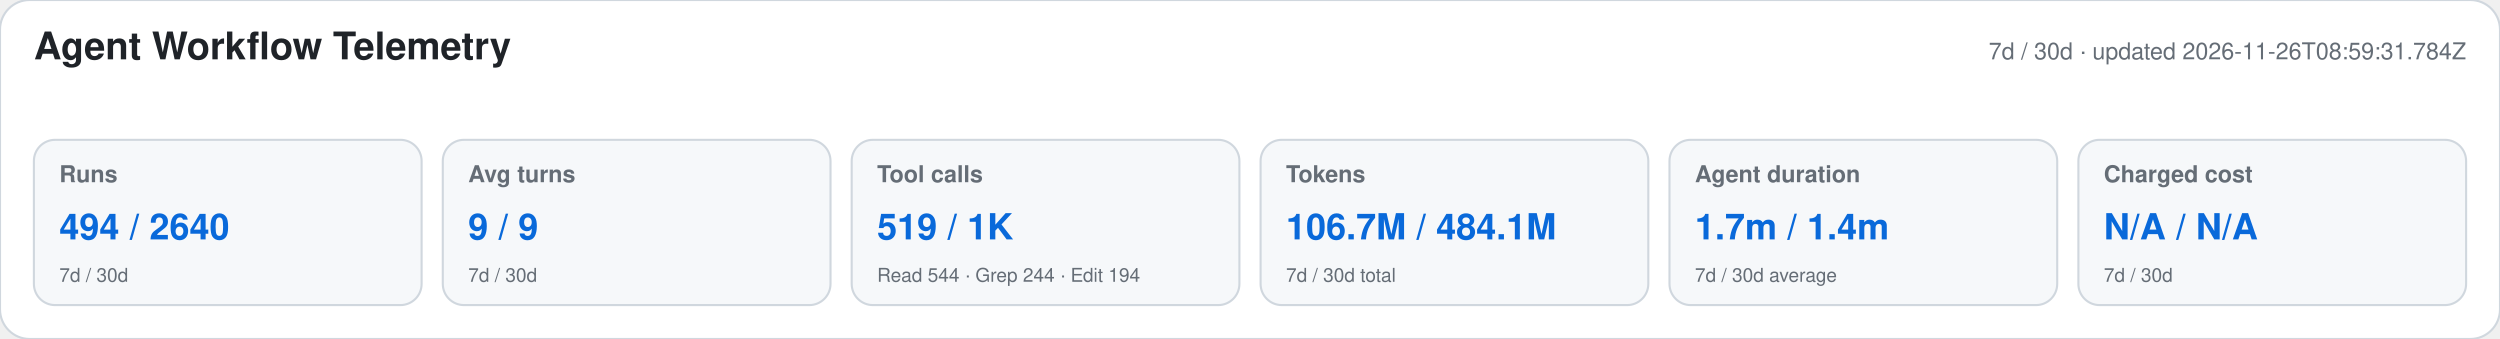
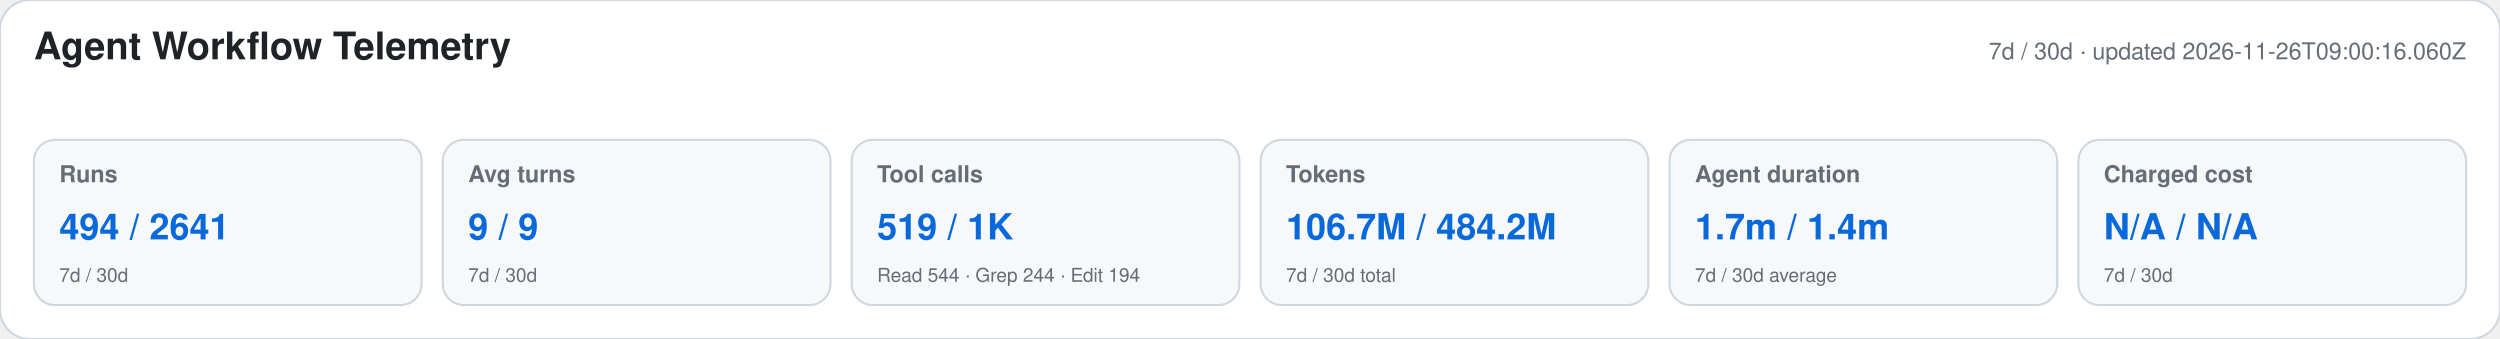
<svg xmlns="http://www.w3.org/2000/svg" width="1180" height="160" viewBox="0 0 1180 160" role="img" aria-labelledby="title desc">
  <style>text{font-family:-apple-system,BlinkMacSystemFont,"Segoe UI",Helvetica,Arial,sans-serif}.heading{font-size:18px;font-weight:650;fill:#1f2328}.meta,.label,.secondary{fill:#656d76}.meta,.label{font-size:11px}.label{font-weight:600}.primary{font-size:17px;font-weight:700;fill:#0969da}.secondary{font-size:9px}</style>
  <rect width="1180" height="160" rx="14" fill="#ffffff" stroke="#d0d7de" />
  <text x="16" y="28" class="heading">Agent Workflow Telemetry</text>
-   <text x="1164" y="28" text-anchor="end" class="meta">7d / 30d · updated 2026-11-26T08:59:31.784Z</text>
+   <text x="1164" y="28" text-anchor="end" class="meta">7d / 30d · updated 2026-11-26T09:00:16.060Z</text>
  <g>
    <rect x="16" y="66" width="183" height="78" rx="10" fill="#f6f8fa" stroke="#d0d7de" />
    <text x="28" y="86" class="label">Runs</text>
-     <text x="28" y="113" class="primary">494 / 2640</text>
+     <text x="28" y="113" class="primary">494 / 2641</text>
    <text x="28" y="133" class="secondary">7d / 30d</text>
  </g>
  <g>
    <rect x="209" y="66" width="183" height="78" rx="10" fill="#f6f8fa" stroke="#d0d7de" />
    <text x="221" y="86" class="label">Avg turns</text>
    <text x="221" y="113" class="primary">9 / 9</text>
    <text x="221" y="133" class="secondary">7d / 30d</text>
  </g>
  <g>
    <rect x="402" y="66" width="183" height="78" rx="10" fill="#f6f8fa" stroke="#d0d7de" />
    <text x="414" y="86" class="label">Tool calls</text>
    <text x="414" y="113" class="primary">519 / 1K</text>
    <text x="414" y="133" class="secondary">Read 544 · Grep 244 · Edit 194</text>
  </g>
  <g>
    <rect x="595" y="66" width="183" height="78" rx="10" fill="#f6f8fa" stroke="#d0d7de" />
    <text x="607" y="86" class="label">Tokens</text>
-     <text x="607" y="113" class="primary">106.7M / 484.1M</text>
+     <text x="607" y="113" class="primary">106.7M / 484.2M</text>
    <text x="607" y="133" class="secondary">7d / 30d total</text>
  </g>
  <g>
    <rect x="788" y="66" width="183" height="78" rx="10" fill="#f6f8fa" stroke="#d0d7de" />
    <text x="800" y="86" class="label">Agent duration</text>
    <text x="800" y="113" class="primary">1.7m / 1.4m</text>
    <text x="800" y="133" class="secondary">7d / 30d average</text>
  </g>
  <g>
    <rect x="981" y="66" width="183" height="78" rx="10" fill="#f6f8fa" stroke="#d0d7de" />
    <text x="993" y="86" class="label">Charged cost</text>
    <text x="993" y="113" class="primary">N/A / N/A</text>
    <text x="993" y="133" class="secondary">7d / 30d</text>
  </g>
</svg>
